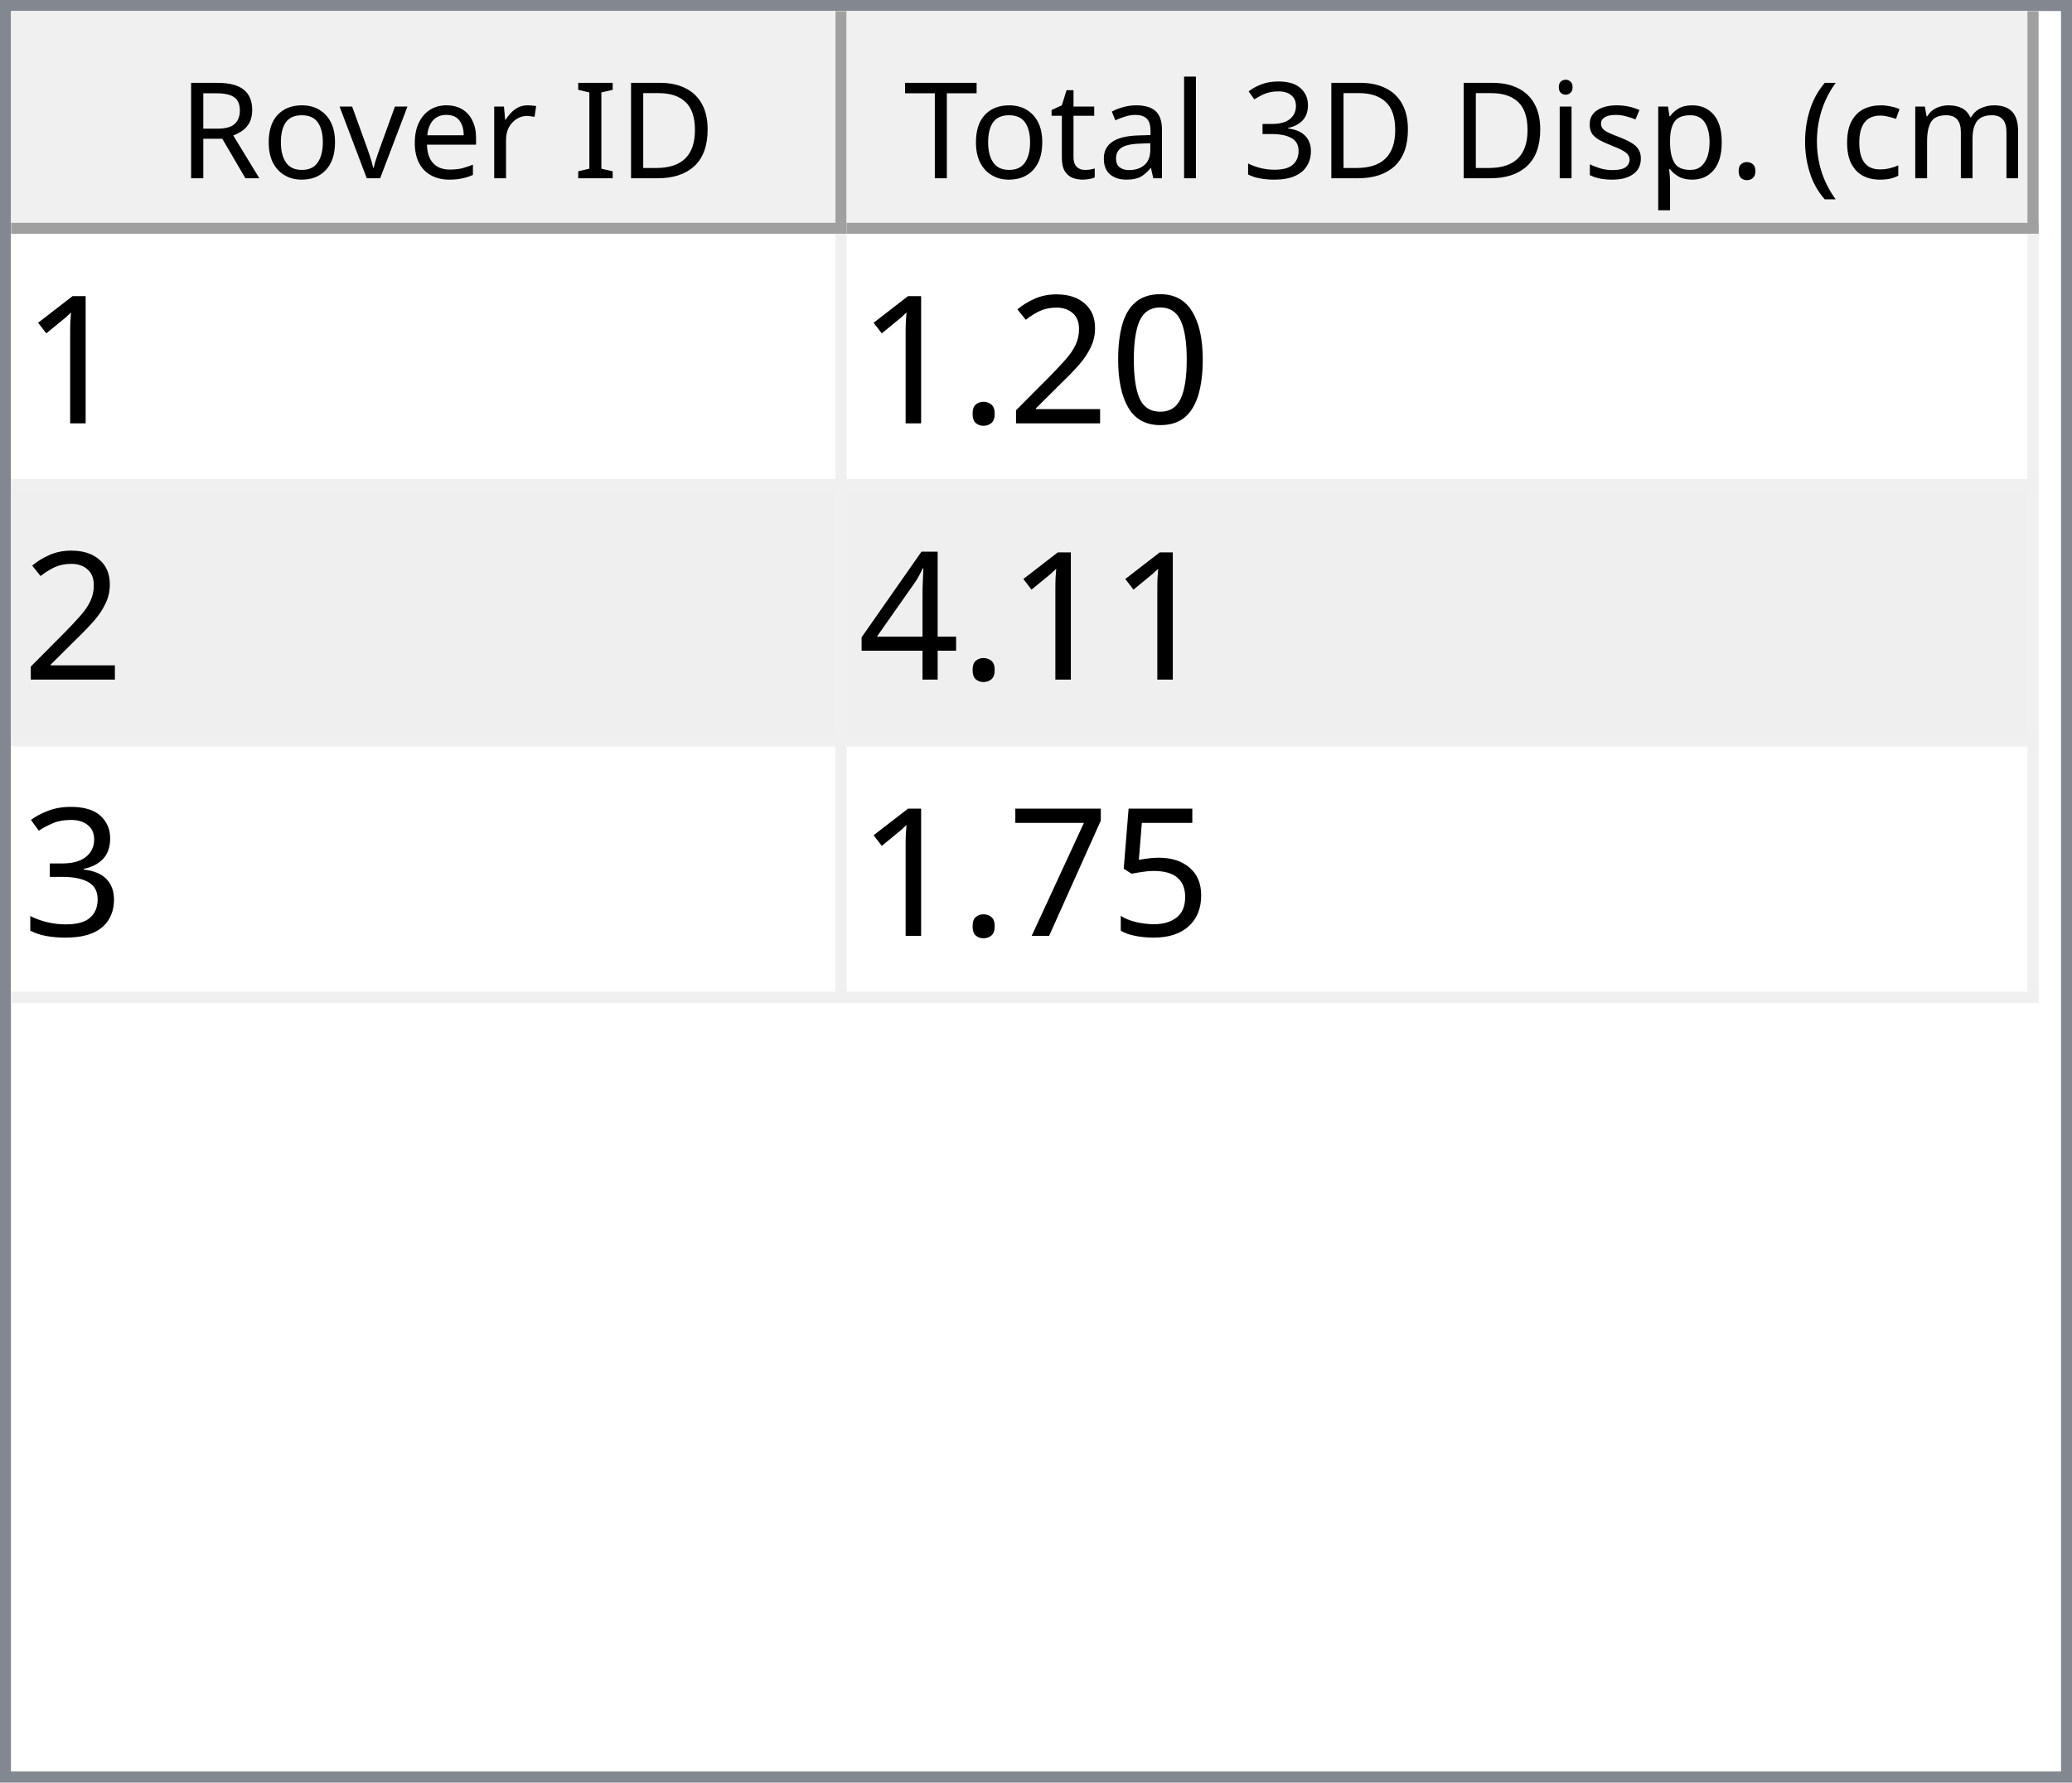
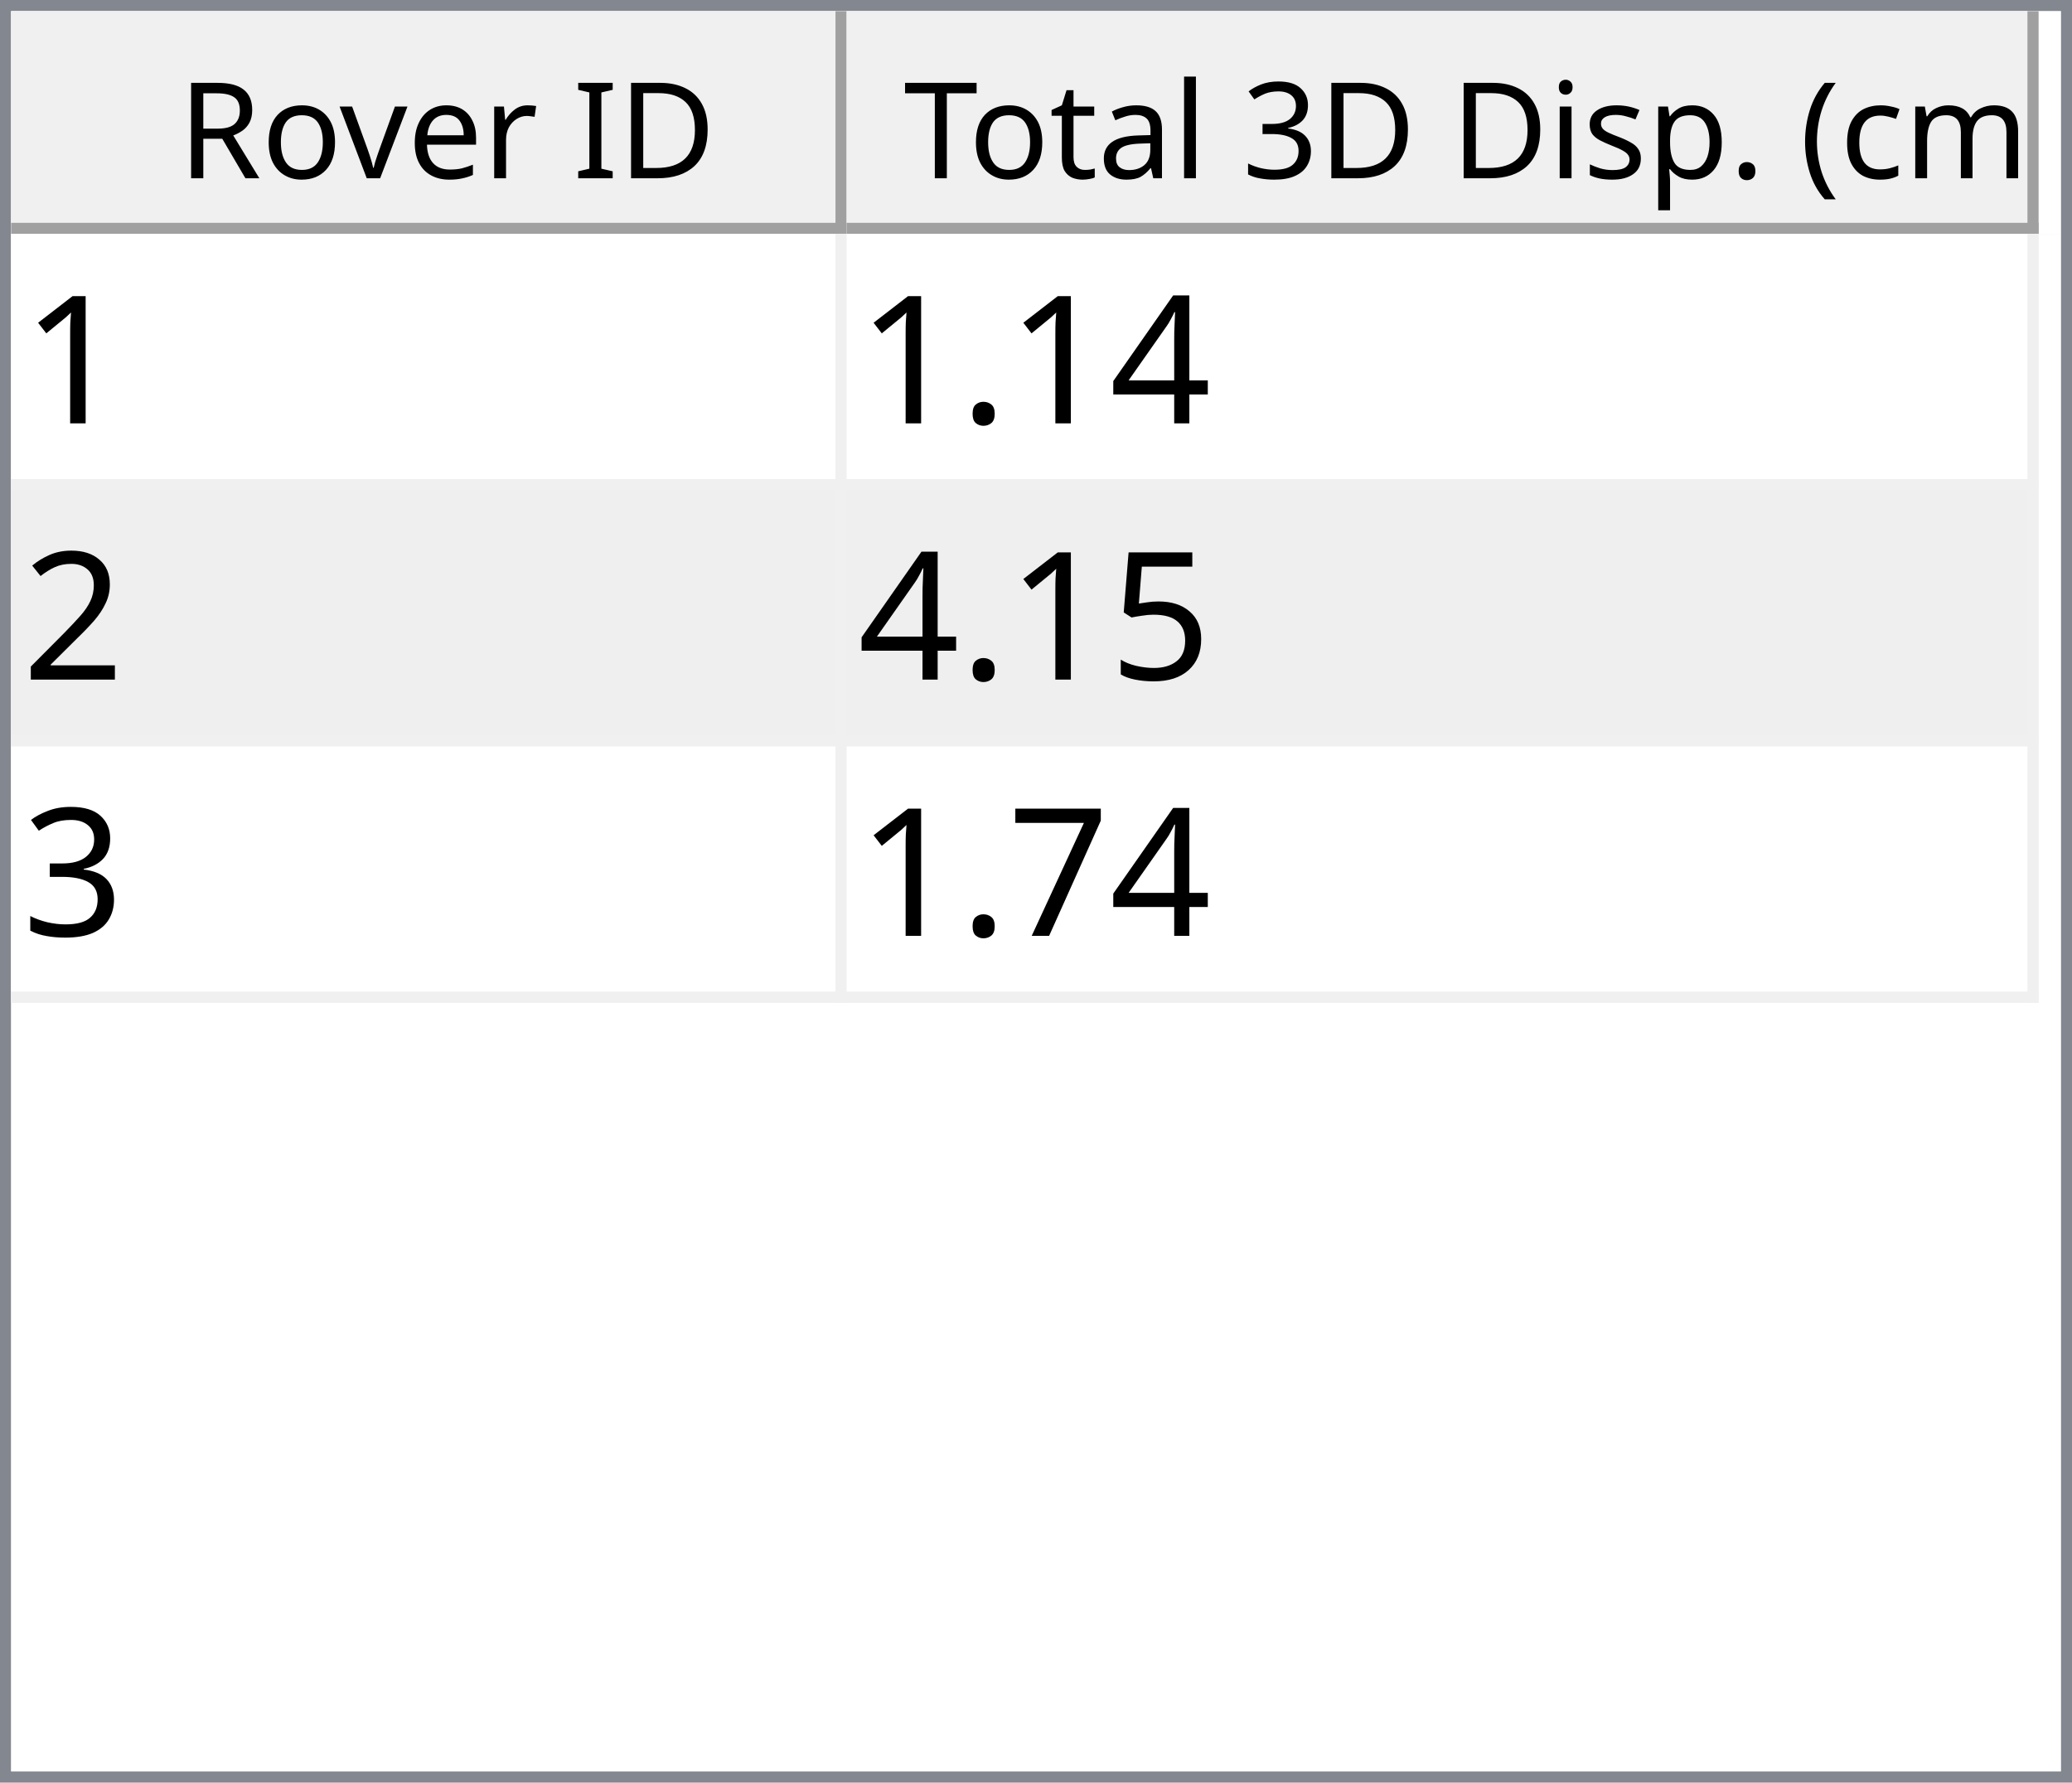
<svg xmlns="http://www.w3.org/2000/svg" style="fill-opacity:1; color-rendering:auto; color-interpolation:auto; text-rendering:auto; stroke:black; stroke-linecap:square; stroke-miterlimit:10; shape-rendering:auto; stroke-opacity:1; fill:black; stroke-dasharray:none; font-weight:normal; stroke-width:1; font-family:'Dialog'; font-style:normal; stroke-linejoin:miter; font-size:12px; stroke-dashoffset:0; image-rendering:auto;" width="186" height="160">
  <defs id="genericDefs" />
  <g>
    <defs id="defs1">
      <clipPath clipPathUnits="userSpaceOnUse" id="clipPath1">
        <path d="M0 0 L186 0 L186 160 L0 160 L0 0 Z" />
      </clipPath>
      <clipPath clipPathUnits="userSpaceOnUse" id="clipPath2">
        <path d="M0 0 L0 160 L186 160 L186 0 Z" />
      </clipPath>
      <clipPath clipPathUnits="userSpaceOnUse" id="clipPath3">
        <path d="M0 0 L0 20 L184 20 L184 0 Z" />
      </clipPath>
      <clipPath clipPathUnits="userSpaceOnUse" id="clipPath4">
        <path d="M0 0 L0 20 L75 20 L75 0 Z" />
      </clipPath>
      <clipPath clipPathUnits="userSpaceOnUse" id="clipPath5">
        <path d="M1 1 L1 19 L74 19 L74 1 Z" />
      </clipPath>
      <clipPath clipPathUnits="userSpaceOnUse" id="clipPath6">
        <path d="M0 0 L0 18 L73 18 L73 0 Z" />
      </clipPath>
      <clipPath clipPathUnits="userSpaceOnUse" id="clipPath7">
        <path d="M-0.5 -0.5 L-0.5 19.5 L74.5 19.5 L74.5 -0.5 Z" />
      </clipPath>
      <clipPath clipPathUnits="userSpaceOnUse" id="clipPath8">
        <path d="M0 0 L0 20 L107 20 L107 0 Z" />
      </clipPath>
      <clipPath clipPathUnits="userSpaceOnUse" id="clipPath9">
        <path d="M1 1 L1 19 L106 19 L106 1 Z" />
      </clipPath>
      <clipPath clipPathUnits="userSpaceOnUse" id="clipPath10">
        <path d="M0 0 L0 18 L105 18 L105 0 Z" />
      </clipPath>
      <clipPath clipPathUnits="userSpaceOnUse" id="clipPath11">
        <path d="M-0.5 -0.5 L-0.5 19.5 L106.5 19.5 L106.5 -0.5 Z" />
      </clipPath>
      <clipPath clipPathUnits="userSpaceOnUse" id="clipPath12">
        <path d="M0 0 L0 138 L184 138 L184 0 Z" />
      </clipPath>
      <clipPath clipPathUnits="userSpaceOnUse" id="clipPath13">
        <path d="M0 0 L0 69 L182 69 L182 0 Z" />
      </clipPath>
      <clipPath clipPathUnits="userSpaceOnUse" id="clipPath14">
        <path d="M-0.5 -0.5 L-0.5 68.5 L181.5 68.5 L181.5 -0.5 Z" />
      </clipPath>
      <clipPath clipPathUnits="userSpaceOnUse" id="clipPath15">
        <path d="M0 0 L0 22 L74 22 L74 0 Z" />
      </clipPath>
      <clipPath clipPathUnits="userSpaceOnUse" id="clipPath16">
        <path d="M0 0 L0 22 L106 22 L106 0 Z" />
      </clipPath>
      <font horiz-adv-x="64.551" id="font1">
        <font-face ascent="107.91" descent="25.098" units-per-em="100" style="font-style:normal; font-family:Segoe UI; font-weight:normal;" />
        <missing-glyph horiz-adv-x="64.551" d="M8.109 0 L8.109 68.266 L56.453 68.266 L56.453 0 L8.109 0 ZM15.328 7.234 L49.219 7.234 L49.219 61.031 L15.328 61.031 L15.328 7.234 Z" />
        <glyph unicode="D" horiz-adv-x="70.117" d="M9.188 0 L9.188 70.016 L28.516 70.016 Q65.531 70.016 65.531 35.891 Q65.531 19.672 55.25 9.836 Q44.969 0 27.734 0 L9.188 0 ZM17.391 62.594 L17.391 7.422 L27.828 7.422 Q41.609 7.422 49.273 14.797 Q56.938 22.172 56.938 35.688 Q56.938 62.594 28.328 62.594 L17.391 62.594 Z" />
        <glyph unicode="I" horiz-adv-x="26.611" d="M17.391 0 L9.188 0 L9.188 70.016 L17.391 70.016 L17.391 0 Z" />
        <glyph unicode=" " horiz-adv-x="27.393" d="" />
        <glyph unicode="r" horiz-adv-x="34.766" d="M34.188 41.891 Q32.078 43.5 28.125 43.5 Q23 43.5 19.555 38.672 Q16.109 33.844 16.109 25.484 L16.109 0 L8.109 0 L8.109 50 L16.109 50 L16.109 39.703 L16.312 39.703 Q18.016 44.969 21.531 47.922 Q25.047 50.875 29.391 50.875 Q32.516 50.875 34.188 50.203 L34.188 41.891 Z" />
        <glyph unicode="e" horiz-adv-x="52.295" d="M48.297 23 L12.984 23 Q13.188 14.656 17.484 10.109 Q21.781 5.562 29.297 5.562 Q37.75 5.562 44.828 11.141 L44.828 3.609 Q38.234 -1.172 27.391 -1.172 Q16.797 -1.172 10.742 5.641 Q4.688 12.453 4.688 24.812 Q4.688 36.469 11.305 43.82 Q17.922 51.172 27.734 51.172 Q37.547 51.172 42.922 44.828 Q48.297 38.484 48.297 27.203 L48.297 23 ZM40.094 29.781 Q40.047 36.719 36.75 40.578 Q33.453 44.438 27.594 44.438 Q21.922 44.438 17.969 40.383 Q14.016 36.328 13.094 29.781 L40.094 29.781 Z" />
        <glyph unicode="v" horiz-adv-x="47.9" d="M47.406 50 L27.484 0 L19.625 0 L0.688 50 L9.469 50 L22.172 13.672 Q23.578 9.672 23.922 6.688 L24.125 6.688 Q24.609 10.453 25.688 13.484 L38.969 50 L47.406 50 Z" />
        <glyph unicode="o" horiz-adv-x="58.594" d="M29 -1.172 Q17.922 -1.172 11.305 5.836 Q4.688 12.844 4.688 24.422 Q4.688 37.016 11.57 44.094 Q18.453 51.172 30.172 51.172 Q41.359 51.172 47.633 44.289 Q53.906 37.406 53.906 25.203 Q53.906 13.234 47.141 6.031 Q40.375 -1.172 29 -1.172 ZM29.594 44.438 Q21.875 44.438 17.383 39.188 Q12.891 33.938 12.891 24.703 Q12.891 15.828 17.43 10.695 Q21.969 5.562 29.594 5.562 Q37.359 5.562 41.531 10.594 Q45.703 15.625 45.703 24.906 Q45.703 34.281 41.531 39.359 Q37.359 44.438 29.594 44.438 Z" />
        <glyph unicode="R" horiz-adv-x="59.814" d="M59.375 0 L49.609 0 L37.891 19.625 Q36.281 22.359 34.766 24.289 Q33.25 26.219 31.664 27.438 Q30.078 28.656 28.25 29.219 Q26.422 29.781 24.125 29.781 L17.391 29.781 L17.391 0 L9.188 0 L9.188 70.016 L30.078 70.016 Q34.672 70.016 38.555 68.867 Q42.438 67.719 45.289 65.375 Q48.141 63.031 49.758 59.547 Q51.375 56.062 51.375 51.375 Q51.375 47.703 50.273 44.656 Q49.172 41.609 47.148 39.211 Q45.125 36.812 42.266 35.133 Q39.406 33.453 35.844 32.516 L35.844 32.328 Q37.594 31.547 38.891 30.547 Q40.188 29.547 41.359 28.18 Q42.531 26.812 43.68 25.078 Q44.828 23.344 46.234 21.047 L59.375 0 ZM17.391 62.594 L17.391 37.203 L28.516 37.203 Q31.594 37.203 34.203 38.133 Q36.812 39.062 38.719 40.797 Q40.625 42.531 41.703 45.047 Q42.781 47.562 42.781 50.688 Q42.781 56.297 39.141 59.445 Q35.5 62.594 28.609 62.594 L17.391 62.594 Z" />
        <glyph unicode=")" horiz-adv-x="30.176" d="M8.297 -15.922 L1.172 -15.922 Q16.406 2.344 16.406 26.812 Q16.406 51.469 1.078 70.016 L8.297 70.016 Q23.531 52.156 23.531 26.703 Q23.531 1.375 8.297 -15.922 Z" />
        <glyph unicode="m" horiz-adv-x="86.133" d="M79.109 0 L71.094 0 L71.094 28.719 Q71.094 37.016 68.531 40.727 Q65.969 44.438 59.906 44.438 Q54.781 44.438 51.195 39.75 Q47.609 35.062 47.609 28.516 L47.609 0 L39.594 0 L39.594 29.688 Q39.594 44.438 28.219 44.438 Q22.953 44.438 19.531 40.016 Q16.109 35.594 16.109 28.516 L16.109 0 L8.109 0 L8.109 50 L16.109 50 L16.109 42.094 L16.312 42.094 Q21.625 51.172 31.844 51.172 Q36.969 51.172 40.773 48.312 Q44.578 45.453 46 40.828 Q51.562 51.172 62.594 51.172 Q79.109 51.172 79.109 30.812 L79.109 0 Z" />
        <glyph unicode="c" horiz-adv-x="46.191" d="M42.188 2.297 Q36.422 -1.172 28.516 -1.172 Q17.828 -1.172 11.258 5.789 Q4.688 12.75 4.688 23.828 Q4.688 36.188 11.766 43.68 Q18.844 51.172 30.672 51.172 Q37.25 51.172 42.281 48.734 L42.281 40.531 Q36.719 44.438 30.375 44.438 Q22.703 44.438 17.797 38.945 Q12.891 33.453 12.891 24.516 Q12.891 15.719 17.508 10.641 Q22.125 5.562 29.891 5.562 Q36.422 5.562 42.188 9.906 L42.188 2.297 Z" />
        <glyph unicode="(" horiz-adv-x="30.176" d="M29.109 -15.922 L21.969 -15.922 Q6.844 1.375 6.844 26.703 Q6.844 52.156 21.969 70.016 L29.203 70.016 Q13.875 51.469 13.875 26.812 Q13.875 2.344 29.109 -15.922 Z" />
        <glyph unicode="." horiz-adv-x="21.68" d="M10.891 -1.078 Q8.641 -1.078 7.055 0.539 Q5.469 2.156 5.469 4.391 Q5.469 6.641 7.055 8.273 Q8.641 9.906 10.891 9.906 Q13.188 9.906 14.797 8.273 Q16.406 6.641 16.406 4.391 Q16.406 2.156 14.797 0.539 Q13.188 -1.078 10.891 -1.078 Z" />
        <glyph unicode="p" horiz-adv-x="58.789" d="M16.312 7.234 L16.109 7.234 L16.109 -23 L8.109 -23 L8.109 50 L16.109 50 L16.109 41.219 L16.312 41.219 Q22.219 51.172 33.594 51.172 Q43.266 51.172 48.688 44.461 Q54.109 37.75 54.109 26.469 Q54.109 13.922 48 6.375 Q41.891 -1.172 31.297 -1.172 Q21.578 -1.172 16.312 7.234 ZM16.109 27.391 L16.109 20.406 Q16.109 14.203 20.141 9.883 Q24.172 5.562 30.375 5.562 Q37.641 5.562 41.773 11.133 Q45.906 16.703 45.906 26.609 Q45.906 34.969 42.047 39.703 Q38.188 44.438 31.594 44.438 Q24.609 44.438 20.359 39.578 Q16.109 34.719 16.109 27.391 Z" />
        <glyph unicode="s" horiz-adv-x="42.432" d="M5.078 1.812 L5.078 10.406 Q11.625 5.562 19.484 5.562 Q30.031 5.562 30.031 12.594 Q30.031 14.594 29.125 15.992 Q28.219 17.391 26.68 18.461 Q25.141 19.531 23.07 20.383 Q21 21.234 18.609 22.172 Q15.281 23.484 12.766 24.828 Q10.25 26.172 8.57 27.859 Q6.891 29.547 6.031 31.695 Q5.172 33.844 5.172 36.719 Q5.172 40.234 6.789 42.945 Q8.406 45.656 11.086 47.484 Q13.766 49.312 17.211 50.242 Q20.656 51.172 24.312 51.172 Q30.812 51.172 35.938 48.922 L35.938 40.828 Q30.422 44.438 23.25 44.438 Q21 44.438 19.195 43.922 Q17.391 43.406 16.094 42.477 Q14.797 41.547 14.086 40.258 Q13.375 38.969 13.375 37.406 Q13.375 35.453 14.086 34.133 Q14.797 32.812 16.164 31.789 Q17.531 30.766 19.484 29.938 Q21.438 29.109 23.922 28.125 Q27.25 26.859 29.883 25.516 Q32.516 24.172 34.375 22.484 Q36.234 20.797 37.234 18.602 Q38.234 16.406 38.234 13.375 Q38.234 9.672 36.602 6.938 Q34.969 4.203 32.234 2.398 Q29.5 0.594 25.93 -0.289 Q22.359 -1.172 18.453 -1.172 Q10.75 -1.172 5.078 1.812 Z" />
        <glyph unicode="i" horiz-adv-x="24.219" d="M12.203 62.703 Q10.062 62.703 8.547 64.164 Q7.031 65.625 7.031 67.875 Q7.031 70.125 8.547 71.609 Q10.062 73.094 12.203 73.094 Q14.406 73.094 15.945 71.609 Q17.484 70.125 17.484 67.875 Q17.484 65.719 15.945 64.211 Q14.406 62.703 12.203 62.703 ZM16.109 0 L8.109 0 L8.109 50 L16.109 50 L16.109 0 Z" />
        <glyph unicode="3" horiz-adv-x="53.906" d="M46.531 19.828 Q46.531 15.094 44.75 11.211 Q42.969 7.328 39.719 4.57 Q36.469 1.812 31.93 0.297 Q27.391 -1.219 21.922 -1.219 Q11.922 -1.219 6 2.594 L6 11.188 Q13.094 5.609 22.219 5.609 Q25.875 5.609 28.828 6.539 Q31.781 7.469 33.906 9.227 Q36.031 10.984 37.18 13.477 Q38.328 15.969 38.328 19.094 Q38.328 32.812 18.797 32.812 L12.984 32.812 L12.984 39.594 L18.5 39.594 Q35.797 39.594 35.797 52.484 Q35.797 64.406 22.609 64.406 Q15.188 64.406 8.688 59.422 L8.688 67.188 Q15.375 71.188 24.609 71.188 Q29 71.188 32.57 69.969 Q36.141 68.75 38.68 66.555 Q41.219 64.359 42.609 61.281 Q44 58.203 44 54.5 Q44 40.672 30.031 36.719 L30.031 36.531 Q33.594 36.141 36.625 34.797 Q39.656 33.453 41.852 31.305 Q44.047 29.156 45.289 26.25 Q46.531 23.344 46.531 19.828 Z" />
        <glyph unicode="l" horiz-adv-x="24.219" d="M16.109 0 L8.109 0 L8.109 74.031 L16.109 74.031 L16.109 0 Z" />
        <glyph unicode="a" horiz-adv-x="50.879" d="M43.891 0 L35.891 0 L35.891 7.812 L35.688 7.812 Q30.469 -1.172 20.312 -1.172 Q12.844 -1.172 8.617 2.781 Q4.391 6.734 4.391 13.281 Q4.391 27.297 20.906 29.594 L35.891 31.688 Q35.891 44.438 25.594 44.438 Q16.547 44.438 9.281 38.281 L9.281 46.484 Q16.656 51.172 26.266 51.172 Q43.891 51.172 43.891 32.516 L43.891 0 ZM35.891 25.297 L23.828 23.641 Q18.266 22.859 15.43 20.875 Q12.594 18.891 12.594 13.875 Q12.594 10.203 15.211 7.883 Q17.828 5.562 22.172 5.562 Q28.125 5.562 32.008 9.742 Q35.891 13.922 35.891 20.312 L35.891 25.297 Z" />
        <glyph unicode="t" horiz-adv-x="33.887" d="M31.297 0.484 Q28.469 -1.078 23.828 -1.078 Q10.688 -1.078 10.688 13.578 L10.688 43.172 L2.094 43.172 L2.094 50 L10.688 50 L10.688 62.203 L18.703 64.797 L18.703 50 L31.297 50 L31.297 43.172 L18.703 43.172 L18.703 14.984 Q18.703 9.969 20.414 7.82 Q22.125 5.672 26.078 5.672 Q29.109 5.672 31.297 7.328 L31.297 0.484 Z" />
        <glyph unicode="T" horiz-adv-x="52.393" d="M50.594 62.594 L30.375 62.594 L30.375 0 L22.172 0 L22.172 62.594 L2 62.594 L2 70.016 L50.594 70.016 L50.594 62.594 Z" />
      </font>
      <font horiz-adv-x="75.0" id="font2">
        <font-face ascent="100.537" descent="21.973" units-per-em="100" style="font-style:normal; font-family:sans-serif; font-weight:normal;" />
        <missing-glyph horiz-adv-x="75.0" d="M12.5 0 L12.5 62.5 L62.5 62.5 L62.5 0 L12.5 0 ZM14.062 1.562 L60.938 1.562 L60.938 60.938 L14.062 60.938 L14.062 1.562 Z" />
        <glyph unicode="1" horiz-adv-x="55.615" d="M37.25 0 L28.469 0 L28.469 56 Q25.297 52.984 20.141 49.953 Q14.984 46.922 10.891 45.406 L10.891 53.906 Q18.266 57.375 23.781 62.305 Q29.297 67.234 31.594 71.875 L37.25 71.875 L37.25 0 Z" />
-         <glyph unicode="0" horiz-adv-x="55.615" d="M4.156 35.297 Q4.156 48 6.766 55.742 Q9.375 63.484 14.523 67.68 Q19.672 71.875 27.484 71.875 Q33.25 71.875 37.594 69.555 Q41.938 67.234 44.773 62.867 Q47.609 58.5 49.219 52.227 Q50.828 45.953 50.828 35.297 Q50.828 22.703 48.242 14.969 Q45.656 7.234 40.508 3.008 Q35.359 -1.219 27.484 -1.219 Q17.141 -1.219 11.234 6.203 Q4.156 15.141 4.156 35.297 ZM13.188 35.297 Q13.188 17.672 17.312 11.836 Q21.438 6 27.484 6 Q33.547 6 37.672 11.859 Q41.797 17.719 41.797 35.297 Q41.797 52.984 37.672 58.789 Q33.547 64.594 27.391 64.594 Q21.344 64.594 17.719 59.469 Q13.188 52.938 13.188 35.297 Z" />
+         <glyph unicode="4" horiz-adv-x="55.615" d="M32.328 0 L32.328 17.141 L1.266 17.141 L1.266 25.203 L33.938 71.578 L41.109 71.578 L41.109 25.203 L50.781 25.203 L50.781 17.141 L41.109 17.141 L41.109 0 L32.328 0 ZM32.328 25.203 L32.328 57.469 L9.906 25.203 L32.328 25.203 Z" />
+         <glyph unicode="." horiz-adv-x="27.783" d="M9.078 0 L9.078 10.016 L19.094 10.016 L19.094 0 L9.078 0 Z" />
        <glyph unicode="2" horiz-adv-x="55.615" d="M50.344 8.453 L50.344 0 L3.031 0 Q2.938 3.172 4.047 6.109 Q5.859 10.938 9.836 15.625 Q13.812 20.312 21.344 26.469 Q33.016 36.031 37.117 41.625 Q41.219 47.219 41.219 52.203 Q41.219 57.422 37.477 61.008 Q33.734 64.594 27.734 64.594 Q21.391 64.594 17.578 60.789 Q13.766 56.984 13.719 50.25 L4.688 51.172 Q5.609 61.281 11.664 66.578 Q17.719 71.875 27.938 71.875 Q38.234 71.875 44.242 66.164 Q50.25 60.453 50.25 52 Q50.25 47.703 48.492 43.555 Q46.734 39.406 42.656 34.812 Q38.578 30.219 29.109 22.219 Q21.188 15.578 18.945 13.211 Q16.703 10.844 15.234 8.453 L50.344 8.453 Z" />
-         <glyph unicode="." horiz-adv-x="27.783" d="M9.078 0 L9.078 10.016 L19.094 10.016 L19.094 0 L9.078 0 Z" />
-         <glyph unicode="4" horiz-adv-x="55.615" d="M32.328 0 L32.328 17.141 L1.266 17.141 L1.266 25.203 L33.938 71.578 L41.109 71.578 L41.109 25.203 L50.781 25.203 L50.781 17.141 L41.109 17.141 L41.109 0 L32.328 0 ZM32.328 25.203 L32.328 57.469 L9.906 25.203 L32.328 25.203 Z" />
+         <glyph unicode="5" horiz-adv-x="55.615" d="M4.156 18.75 L13.375 19.531 Q14.406 12.797 18.141 9.398 Q21.875 6 27.156 6 Q33.5 6 37.891 10.789 Q42.281 15.578 42.281 23.484 Q42.281 31 38.062 35.352 Q33.844 39.703 27 39.703 Q22.75 39.703 19.336 37.773 Q15.922 35.844 13.969 32.766 L5.719 33.844 L12.641 70.609 L48.25 70.609 L48.25 62.203 L19.672 62.203 L15.828 42.969 Q22.266 47.469 29.344 47.469 Q38.719 47.469 45.164 40.969 Q51.609 34.469 51.609 24.266 Q51.609 14.547 45.953 7.469 Q39.062 -1.219 27.156 -1.219 Q17.391 -1.219 11.211 4.25 Q5.031 9.719 4.156 18.75 Z" />
        <glyph unicode="3" horiz-adv-x="55.615" d="M4.203 18.891 L12.984 20.062 Q14.5 12.594 18.141 9.297 Q21.781 6 27 6 Q33.203 6 37.477 10.297 Q41.75 14.594 41.75 20.953 Q41.75 27 37.797 30.93 Q33.844 34.859 27.734 34.859 Q25.25 34.859 21.531 33.891 L22.516 41.609 Q23.391 41.5 23.922 41.5 Q29.547 41.5 34.039 44.43 Q38.531 47.359 38.531 53.469 Q38.531 58.297 35.258 61.477 Q31.984 64.656 26.812 64.656 Q21.688 64.656 18.266 61.43 Q14.844 58.203 13.875 51.766 L5.078 53.328 Q6.688 62.156 12.398 67.016 Q18.109 71.875 26.609 71.875 Q32.469 71.875 37.398 69.359 Q42.328 66.844 44.945 62.5 Q47.562 58.156 47.562 53.266 Q47.562 48.641 45.07 44.828 Q42.578 41.016 37.703 38.766 Q44.047 37.312 47.562 32.695 Q51.078 28.078 51.078 21.141 Q51.078 11.766 44.242 5.25 Q37.406 -1.266 26.953 -1.266 Q17.531 -1.266 11.305 4.352 Q5.078 9.969 4.203 18.891 Z" />
-         <glyph unicode="5" horiz-adv-x="55.615" d="M4.156 18.75 L13.375 19.531 Q14.406 12.797 18.141 9.398 Q21.875 6 27.156 6 Q33.5 6 37.891 10.789 Q42.281 15.578 42.281 23.484 Q42.281 31 38.062 35.352 Q33.844 39.703 27 39.703 Q22.75 39.703 19.336 37.773 Q15.922 35.844 13.969 32.766 L5.719 33.844 L12.641 70.609 L48.25 70.609 L48.25 62.203 L19.672 62.203 L15.828 42.969 Q22.266 47.469 29.344 47.469 Q38.719 47.469 45.164 40.969 Q51.609 34.469 51.609 24.266 Q51.609 14.547 45.953 7.469 Q39.062 -1.219 27.156 -1.219 Q17.391 -1.219 11.211 4.25 Q5.031 9.719 4.156 18.75 Z" />
        <glyph unicode="7" horiz-adv-x="55.615" d="M4.734 62.203 L4.734 70.656 L51.078 70.656 L51.078 63.812 Q44.234 56.547 37.523 44.484 Q30.812 32.422 27.156 19.672 Q24.516 10.688 23.781 0 L14.75 0 Q14.891 8.453 18.062 20.414 Q21.234 32.375 27.172 43.484 Q33.109 54.594 39.797 62.203 L4.734 62.203 Z" />
      </font>
    </defs>
    <g style="fill:white; stroke:white;">
      <rect x="0" y="0" width="186" style="clip-path:url(#clipPath1); stroke:none;" height="160" />
    </g>
    <g style="fill:white; text-rendering:optimizeSpeed; color-rendering:optimizeSpeed; image-rendering:optimizeSpeed; shape-rendering:crispEdges; stroke:white; color-interpolation:sRGB;">
      <rect x="0" width="186" height="160" y="0" style="stroke:none;" />
      <path style="stroke:none;" d="M0 160 L186 160 L186 0 L0 0 Z" />
    </g>
    <g style="fill:rgb(240,240,240); font-family:'Segoe UI'; stroke:rgb(240,240,240);">
      <rect x="0" y="0" width="186" style="clip-path:url(#clipPath2); stroke:none;" height="160" />
    </g>
    <g style="fill:rgb(130,135,144); font-family:'Segoe UI'; stroke:rgb(130,135,144);">
      <path d="M0 0 L186 0 L186 160 L0 160 L0 0 ZM1 1 L185 1 L185 159 L1 159 L1 1 Z" style="fill-rule:evenodd; clip-path:url(#clipPath2); stroke:none;" />
    </g>
    <g style="fill:white; font-family:'Segoe UI'; stroke:white;" transform="translate(1,1)">
      <rect x="0" y="0" width="184" style="clip-path:url(#clipPath3); stroke:none;" height="20" />
    </g>
    <g style="fill:rgb(240,240,240); font-family:'Segoe UI'; stroke:rgb(240,240,240);" transform="translate(1,1)">
      <rect x="0" y="0" width="75" style="clip-path:url(#clipPath4); stroke:none;" height="20" />
    </g>
    <g style="font-family:'Segoe UI';" transform="translate(2,2)">
      <text x="14" xml:space="preserve" y="14" style="clip-path:url(#clipPath6); stroke:none;">Rover ID</text>
    </g>
    <g style="fill:rgb(160,160,160); font-family:'Segoe UI'; stroke:rgb(160,160,160); stroke-linejoin:bevel;" transform="translate(1.5,1.5)">
      <line x1="74" x2="74" y1="0" style="fill:none; clip-path:url(#clipPath7);" y2="19" />
    </g>
    <g style="fill:rgb(160,160,160); font-family:'Segoe UI'; stroke:rgb(160,160,160); stroke-linejoin:bevel;" transform="matrix(1,0,0,1,1,1) translate(0.5,0.5)">
      <line x1="0" x2="74" y1="19" style="fill:none; clip-path:url(#clipPath7);" y2="19" />
    </g>
    <g style="fill:rgb(240,240,240); font-family:'Segoe UI'; stroke:rgb(240,240,240);" transform="translate(76,1)">
      <rect x="0" y="0" width="107" style="clip-path:url(#clipPath8); stroke:none;" height="20" />
    </g>
    <g style="font-family:'Segoe UI';" transform="translate(77,2)">
      <text x="1" xml:space="preserve" y="14" style="clip-path:url(#clipPath10); stroke:none;"> Total 3D Disp. (cm)</text>
    </g>
    <g style="fill:rgb(160,160,160); font-family:'Segoe UI'; stroke:rgb(160,160,160); stroke-linejoin:bevel;" transform="translate(76.5,1.5)">
      <line x1="106" x2="106" y1="0" style="fill:none; clip-path:url(#clipPath11);" y2="19" />
    </g>
    <g style="fill:rgb(160,160,160); font-family:'Segoe UI'; stroke:rgb(160,160,160); stroke-linejoin:bevel;" transform="matrix(1,0,0,1,76,1) translate(0.5,0.5)">
      <line x1="0" x2="106" y1="19" style="fill:none; clip-path:url(#clipPath11);" y2="19" />
    </g>
    <g style="fill:white; font-family:'Segoe UI'; stroke:white;" transform="translate(1,21)">
      <rect x="0" y="0" width="184" style="clip-path:url(#clipPath12); stroke:none;" height="138" />
    </g>
    <g style="fill:rgb(240,240,240); font-size:16px; font-family:sans-serif; stroke:rgb(240,240,240);" transform="translate(1,21)">
      <rect x="0" y="0" width="182" style="clip-path:url(#clipPath13); stroke:none;" height="69" />
      <line transform="translate(0.5,0.5)" x1="0" x2="181" y1="22" style="clip-path:url(#clipPath14); fill:none; stroke-linejoin:bevel;" y2="22" />
    </g>
    <g transform="matrix(1,0,0,1,1,21) translate(0.5,0.5)" style="fill:rgb(240,240,240); font-size:16px; font-family:sans-serif; stroke:rgb(240,240,240); stroke-linejoin:bevel;">
      <line x1="0" x2="181" y1="45" style="fill:none; clip-path:url(#clipPath14);" y2="45" />
    </g>
    <g transform="matrix(1,0,0,1,1,21) translate(0.5,0.5)" style="fill:rgb(240,240,240); font-size:16px; font-family:sans-serif; stroke:rgb(240,240,240); stroke-linejoin:bevel;">
      <line x1="0" x2="181" y1="68" style="fill:none; clip-path:url(#clipPath14);" y2="68" />
    </g>
    <g transform="matrix(1,0,0,1,1,21) translate(0.5,0.5)" style="fill:rgb(240,240,240); font-size:16px; font-family:sans-serif; stroke:rgb(240,240,240); stroke-linejoin:bevel;">
      <line x1="74" x2="74" y1="0" style="fill:none; clip-path:url(#clipPath14);" y2="68" />
    </g>
    <g transform="matrix(1,0,0,1,1,21) translate(0.5,0.5)" style="fill:rgb(240,240,240); font-size:16px; font-family:sans-serif; stroke:rgb(240,240,240); stroke-linejoin:bevel;">
      <line x1="181" x2="181" y1="0" style="fill:none; clip-path:url(#clipPath14);" y2="68" />
    </g>
    <g style="fill:white; font-size:16px; font-family:sans-serif; stroke:white;" transform="matrix(1,0,0,1,1,21)">
      <rect x="0" y="0" width="74" style="clip-path:url(#clipPath15); stroke:none;" height="22" />
      <text x="1" y="17" style="fill:black; clip-path:url(#clipPath15); stroke:none;" xml:space="preserve">1</text>
    </g>
    <g style="fill:white; font-size:16px; font-family:sans-serif; stroke:white;" transform="matrix(1,0,0,1,1,21) translate(75,0)">
      <rect x="0" y="0" width="106" style="clip-path:url(#clipPath16); stroke:none;" height="22" />
-       <text x="1" y="17" style="fill:black; clip-path:url(#clipPath16); stroke:none;" xml:space="preserve">1.20</text>
+       <text x="1" y="17" style="fill:black; clip-path:url(#clipPath16); stroke:none;" xml:space="preserve">1.14</text>
    </g>
    <g style="fill:rgb(239,239,239); font-size:16px; font-family:sans-serif; stroke:rgb(239,239,239);" transform="matrix(1,0,0,1,1,21) translate(0,23)">
      <rect x="0" y="0" width="74" style="clip-path:url(#clipPath15); stroke:none;" height="22" />
      <text x="1" y="17" style="fill:black; clip-path:url(#clipPath15); stroke:none;" xml:space="preserve">2</text>
    </g>
    <g style="fill:rgb(239,239,239); font-size:16px; font-family:sans-serif; stroke:rgb(239,239,239);" transform="matrix(1,0,0,1,1,21) translate(75,23)">
      <rect x="0" y="0" width="106" style="clip-path:url(#clipPath16); stroke:none;" height="22" />
-       <text x="1" y="17" style="fill:black; clip-path:url(#clipPath16); stroke:none;" xml:space="preserve">4.11</text>
+       <text x="1" y="17" style="fill:black; clip-path:url(#clipPath16); stroke:none;" xml:space="preserve">4.15</text>
    </g>
    <g style="fill:white; font-size:16px; font-family:sans-serif; stroke:white;" transform="matrix(1,0,0,1,1,21) translate(0,46)">
      <rect x="0" y="0" width="74" style="clip-path:url(#clipPath15); stroke:none;" height="22" />
      <text x="1" y="17" style="fill:black; clip-path:url(#clipPath15); stroke:none;" xml:space="preserve">3</text>
    </g>
    <g style="fill:white; font-size:16px; font-family:sans-serif; stroke:white;" transform="matrix(1,0,0,1,1,21) translate(75,46)">
      <rect x="0" y="0" width="106" style="clip-path:url(#clipPath16); stroke:none;" height="22" />
-       <text x="1" y="17" style="fill:black; clip-path:url(#clipPath16); stroke:none;" xml:space="preserve">1.75</text>
+       <text x="1" y="17" style="fill:black; clip-path:url(#clipPath16); stroke:none;" xml:space="preserve">1.74</text>
    </g>
  </g>
</svg>
